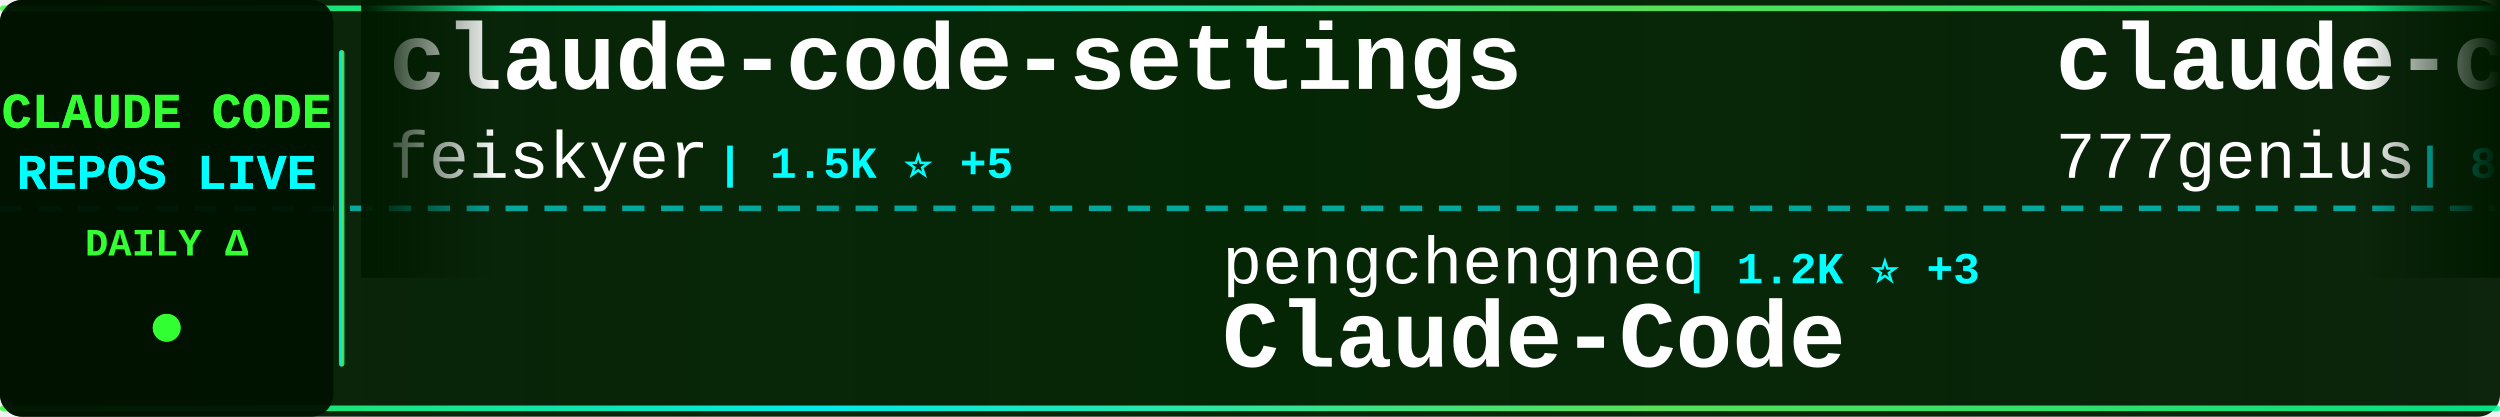
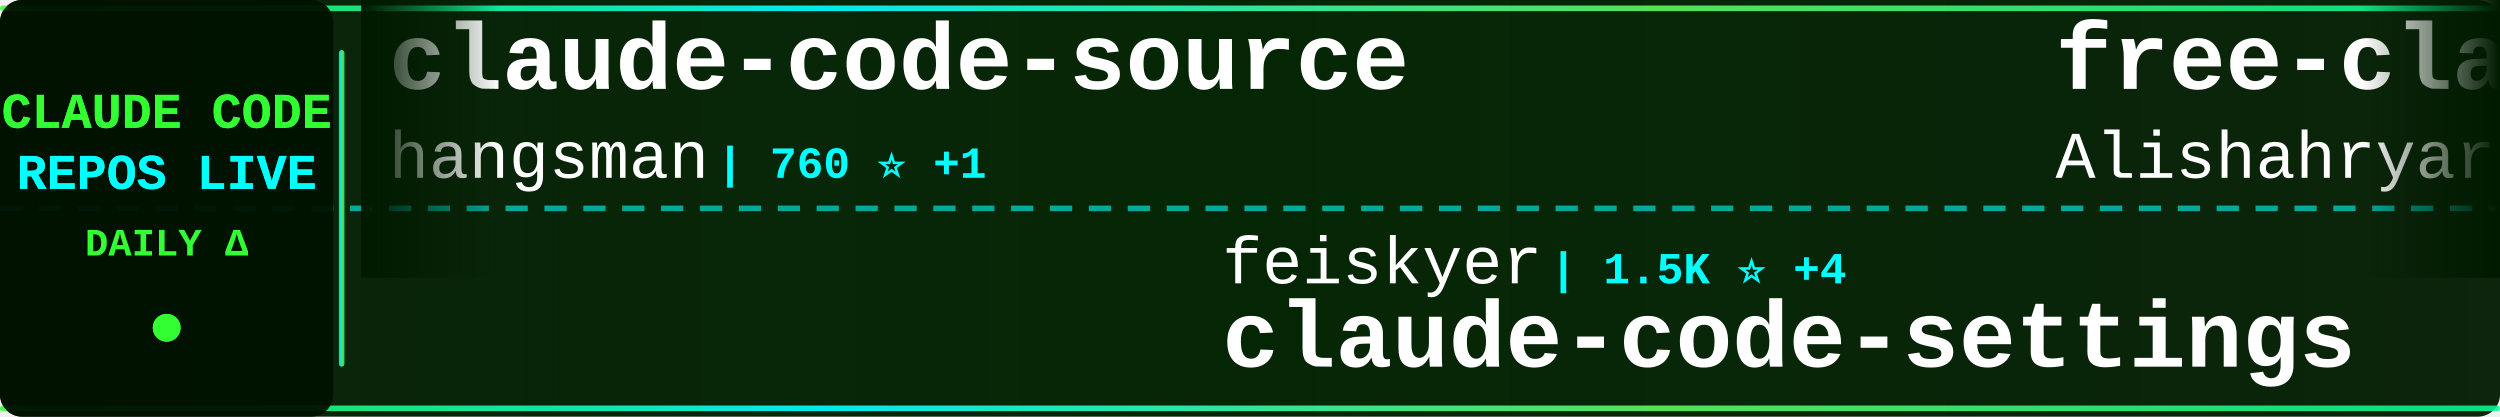
<svg xmlns="http://www.w3.org/2000/svg" width="900" height="150">
  <defs>
    <linearGradient id="tickerBg" x1="0%" y1="0%" x2="100%" y2="0%">
      <stop offset="0%" style="stop-color:#001a00;stop-opacity:0.95" />
      <stop offset="50%" style="stop-color:#002200;stop-opacity:0.98" />
      <stop offset="100%" style="stop-color:#001a00;stop-opacity:0.95" />
    </linearGradient>
    <linearGradient id="borderGrad" x1="0%" y1="0%" x2="100%" y2="0%">
      <stop offset="0%" style="stop-color:#33ff33;stop-opacity:0.85">
        <animate attributeName="stop-opacity" values="0.85;1;0.85" dur="2s" repeatCount="indefinite" />
      </stop>
      <stop offset="33%" style="stop-color:#00ffff;stop-opacity:0.9">
        <animate attributeName="stop-opacity" values="0.9;1;0.9" dur="2.2s" repeatCount="indefinite" />
      </stop>
      <stop offset="66%" style="stop-color:#66ff66;stop-opacity:0.85">
        <animate attributeName="stop-opacity" values="0.85;1;0.85" dur="1.8s" repeatCount="indefinite" />
      </stop>
      <stop offset="100%" style="stop-color:#00ff99;stop-opacity:0.85">
        <animate attributeName="stop-opacity" values="0.85;1;0.85" dur="2s" repeatCount="indefinite" />
      </stop>
    </linearGradient>
    <filter id="textGlow">
      <feGaussianBlur stdDeviation="0.1" result="coloredBlur" />
      <feMerge>
        <feMergeNode in="coloredBlur" />
        <feMergeNode in="SourceGraphic" />
      </feMerge>
    </filter>
    <filter id="metricGlow">
      <feGaussianBlur stdDeviation="0.2" result="coloredBlur" />
      <feMerge>
        <feMergeNode in="coloredBlur" />
        <feMergeNode in="SourceGraphic" />
      </feMerge>
    </filter>
    <linearGradient id="leftFade" x1="0%" y1="0%" x2="100%" y2="0%">
      <stop offset="0%" style="stop-color:#001a00;stop-opacity:1" />
      <stop offset="100%" style="stop-color:#001a00;stop-opacity:0" />
    </linearGradient>
    <linearGradient id="rightFade" x1="0%" y1="0%" x2="100%" y2="0%">
      <stop offset="0%" style="stop-color:#001a00;stop-opacity:0" />
      <stop offset="100%" style="stop-color:#001a00;stop-opacity:1" />
    </linearGradient>
  </defs>
  <rect width="900" height="150" fill="url(#tickerBg)" rx="8" />
  <rect x="0" y="2" width="900" height="2" fill="url(#borderGrad)" rx="1" />
  <rect x="0" y="146" width="900" height="2" fill="url(#borderGrad)" rx="1" />
  <line x1="0" y1="75" x2="900" y2="75" stroke="#00ffff" stroke-width="2" stroke-dasharray="8 6" opacity="0.6" />
  <rect x="0" y="0" width="120" height="150" fill="#001100" opacity="0.95" rx="8" />
  <text x="60" y="46" font-family="'Courier New', monospace" font-size="18" font-weight="bold" fill="#33ff33" text-anchor="middle" filter="url(#textGlow)">
    CLAUDE CODE
  </text>
  <text x="60" y="68" font-family="'Courier New', monospace" font-size="18" font-weight="bold" fill="#00ffff" text-anchor="middle" filter="url(#textGlow)">
    REPOS LIVE
  </text>
  <text x="60" y="92" font-family="'Courier New', monospace" font-size="14" font-weight="bold" fill="#33ff33" text-anchor="middle">
    DAILY Δ
  </text>
  <circle cx="60" cy="118" r="5" fill="#33ff33" filter="url(#metricGlow)">
    <animate attributeName="r" values="4;6;4" dur="1.5s" repeatCount="indefinite" />
    <animate attributeName="opacity" values="0.6;1;0.6" dur="1.5s" repeatCount="indefinite" />
  </circle>
  <rect x="122" y="18" width="2" height="114" fill="url(#borderGrad)" rx="1" />
  <clipPath id="tickerClip">
    <rect x="130" y="0" width="770" height="150" />
  </clipPath>
  <g clip-path="url(#tickerClip)">
    <g id="tickerItems">
      <animateTransform attributeName="transform" attributeType="XML" type="translate" from="0 0" to="-3000 0" dur="54s" repeatCount="indefinite" />
      <g transform="translate(0, 0)">
-         <text x="140" y="32" font-family="'Courier New', monospace" font-size="34" font-weight="bold" fill="#ffffff">claude-code-settings</text>
-         <text x="140" y="64" font-family="'Courier New', monospace" font-size="24" font-weight="normal" fill="#ffffff" opacity="1.0">feiskyer</text>
-         <text x="258" y="64" font-family="'Courier New', monospace" font-size="16" font-weight="bold" fill="#00ffff"> | 1.5K ⭐ +5</text>
+         <text x="140" y="32" font-family="'Courier New', monospace" font-size="34" font-weight="bold" fill="#ffffff">claude-code-source</text>
+         <text x="140" y="64" font-family="'Courier New', monospace" font-size="24" font-weight="normal" fill="#ffffff" opacity="1.0">hangsman</text>
+         <text x="258" y="64" font-family="'Courier New', monospace" font-size="16" font-weight="bold" fill="#00ffff"> | 760 ⭐ +1</text>
      </g>
      <g transform="translate(300, 0)">
-         <text x="140" y="102" font-family="'Courier New', monospace" font-size="24" font-weight="normal" fill="#ffffff" opacity="1.0">pengchengneo</text>
-         <text x="306" y="102" font-family="'Courier New', monospace" font-size="16" font-weight="bold" fill="#00ffff"> | 1.2K ⭐ +3</text>
-         <text x="140" y="132" font-family="'Courier New', monospace" font-size="34" font-weight="bold" fill="#ffffff">Claude-Code</text>
+         <text x="140" y="102" font-family="'Courier New', monospace" font-size="24" font-weight="normal" fill="#ffffff" opacity="1.0">feiskyer</text>
+         <text x="258" y="102" font-family="'Courier New', monospace" font-size="16" font-weight="bold" fill="#00ffff"> | 1.5K ⭐ +4</text>
+         <text x="140" y="132" font-family="'Courier New', monospace" font-size="34" font-weight="bold" fill="#ffffff">claude-code-settings</text>
      </g>
      <g transform="translate(600, 0)">
-         <text x="140" y="32" font-family="'Courier New', monospace" font-size="34" font-weight="bold" fill="#ffffff">claude-code-source-code</text>
-         <text x="140" y="64" font-family="'Courier New', monospace" font-size="24" font-weight="normal" fill="#ffffff" opacity="1.0">777genius</text>
-         <text x="270" y="64" font-family="'Courier New', monospace" font-size="16" font-weight="bold" fill="#00ffff"> | 899 ⭐</text>
+         <text x="140" y="32" font-family="'Courier New', monospace" font-size="34" font-weight="bold" fill="#ffffff">free-claude-code</text>
+         <text x="140" y="64" font-family="'Courier New', monospace" font-size="24" font-weight="normal" fill="#ffffff" opacity="1.0">Alishahryar1</text>
+         <text x="306" y="64" font-family="'Courier New', monospace" font-size="16" font-weight="bold" fill="#00ffff"> | 10.7K ⭐ +3.8K</text>
      </g>
      <g transform="translate(900, 0)">
-         <text x="140" y="102" font-family="'Courier New', monospace" font-size="24" font-weight="normal" fill="#ffffff" opacity="1.0">Piebald-AI</text>
-         <text x="282" y="102" font-family="'Courier New', monospace" font-size="16" font-weight="bold" fill="#00ffff"> | 9.5K ⭐ +51</text>
-         <text x="140" y="132" font-family="'Courier New', monospace" font-size="34" font-weight="bold" fill="#ffffff">claude-code-system-promp...</text>
+         <text x="140" y="102" font-family="'Courier New', monospace" font-size="24" font-weight="normal" fill="#ffffff" opacity="1.0">carlvellotti</text>
+         <text x="306" y="102" font-family="'Courier New', monospace" font-size="16" font-weight="bold" fill="#00ffff"> | 1.9K ⭐ +2</text>
+         <text x="140" y="132" font-family="'Courier New', monospace" font-size="34" font-weight="bold" fill="#ffffff">claude-code-pm-course</text>
      </g>
      <g transform="translate(1200, 0)">
-         <text x="140" y="32" font-family="'Courier New', monospace" font-size="34" font-weight="bold" fill="#ffffff">claude-code-reverse</text>
-         <text x="140" y="64" font-family="'Courier New', monospace" font-size="24" font-weight="normal" fill="#ffffff" opacity="1.0">Yuyz0112</text>
-         <text x="258" y="64" font-family="'Courier New', monospace" font-size="16" font-weight="bold" fill="#00ffff"> | 2.4K ⭐</text>
+         <text x="140" y="32" font-family="'Courier New', monospace" font-size="34" font-weight="bold" fill="#ffffff">claude-code-infrastructu...</text>
+         <text x="140" y="64" font-family="'Courier New', monospace" font-size="24" font-weight="normal" fill="#ffffff" opacity="1.0">diet103</text>
+         <text x="246" y="64" font-family="'Courier New', monospace" font-size="16" font-weight="bold" fill="#00ffff"> | 9.6K ⭐ +10</text>
      </g>
      <g transform="translate(1500, 0)">
-         <text x="140" y="102" font-family="'Courier New', monospace" font-size="24" font-weight="normal" fill="#ffffff" opacity="1.0">LING71671</text>
-         <text x="270" y="102" font-family="'Courier New', monospace" font-size="16" font-weight="bold" fill="#00ffff"> | 779 ⭐ +4</text>
-         <text x="140" y="132" font-family="'Courier New', monospace" font-size="34" font-weight="bold" fill="#ffffff">Open-ClaudeCode</text>
+         <text x="140" y="102" font-family="'Courier New', monospace" font-size="24" font-weight="normal" fill="#ffffff" opacity="1.0">lintsinghua</text>
+         <text x="294" y="102" font-family="'Courier New', monospace" font-size="16" font-weight="bold" fill="#00ffff"> | 2.9K ⭐ +13</text>
+         <text x="140" y="132" font-family="'Courier New', monospace" font-size="34" font-weight="bold" fill="#ffffff">claude-code-book</text>
      </g>
      <g transform="translate(1800, 0)">
-         <text x="140" y="32" font-family="'Courier New', monospace" font-size="34" font-weight="bold" fill="#ffffff">claude-code-workflows</text>
-         <text x="140" y="64" font-family="'Courier New', monospace" font-size="24" font-weight="normal" fill="#ffffff" opacity="1.0">OneRedOak</text>
-         <text x="270" y="64" font-family="'Courier New', monospace" font-size="16" font-weight="bold" fill="#00ffff"> | 3.8K ⭐ +2</text>
+         <text x="140" y="32" font-family="'Courier New', monospace" font-size="34" font-weight="bold" fill="#ffffff">claude-howto</text>
+         <text x="140" y="64" font-family="'Courier New', monospace" font-size="24" font-weight="normal" fill="#ffffff" opacity="1.0">luongnv89</text>
+         <text x="270" y="64" font-family="'Courier New', monospace" font-size="16" font-weight="bold" fill="#00ffff"> | 28.8K ⭐ +226</text>
      </g>
      <g transform="translate(2100, 0)">
-         <text x="140" y="102" font-family="'Courier New', monospace" font-size="24" font-weight="normal" fill="#ffffff" opacity="1.0">alejandrobalderas</text>
-         <text x="366" y="102" font-family="'Courier New', monospace" font-size="16" font-weight="bold" fill="#00ffff"> | 1.8K ⭐ +36</text>
-         <text x="140" y="132" font-family="'Courier New', monospace" font-size="34" font-weight="bold" fill="#ffffff">claude-code-from-source</text>
+         <text x="140" y="102" font-family="'Courier New', monospace" font-size="24" font-weight="normal" fill="#ffffff" opacity="1.0">luyao618</text>
+         <text x="258" y="102" font-family="'Courier New', monospace" font-size="16" font-weight="bold" fill="#00ffff"> | 1.2K ⭐ +4</text>
+         <text x="140" y="132" font-family="'Courier New', monospace" font-size="34" font-weight="bold" fill="#ffffff">Claude-Code-Source-Study</text>
      </g>
      <g transform="translate(2400, 0)">
-         <text x="140" y="32" font-family="'Courier New', monospace" font-size="34" font-weight="bold" fill="#ffffff">happy</text>
-         <text x="140" y="64" font-family="'Courier New', monospace" font-size="24" font-weight="normal" fill="#ffffff" opacity="1.0">slopus</text>
-         <text x="234" y="64" font-family="'Courier New', monospace" font-size="16" font-weight="bold" fill="#00ffff"> | 19.1K ⭐ +70</text>
+         <text x="140" y="32" font-family="'Courier New', monospace" font-size="34" font-weight="bold" fill="#ffffff">free-code</text>
+         <text x="140" y="64" font-family="'Courier New', monospace" font-size="24" font-weight="normal" fill="#ffffff" opacity="1.0">paoloanzn</text>
+         <text x="270" y="64" font-family="'Courier New', monospace" font-size="16" font-weight="bold" fill="#00ffff"> | 8.1K ⭐ +35</text>
      </g>
      <g transform="translate(2700, 0)">
-         <text x="140" y="102" font-family="'Courier New', monospace" font-size="24" font-weight="normal" fill="#ffffff" opacity="1.0">AICoderTudou</text>
-         <text x="306" y="102" font-family="'Courier New', monospace" font-size="16" font-weight="bold" fill="#00ffff"> | 495 ⭐ +1</text>
-         <text x="140" y="132" font-family="'Courier New', monospace" font-size="34" font-weight="bold" fill="#ffffff">claude-code-tudou</text>
+         <text x="140" y="102" font-family="'Courier New', monospace" font-size="24" font-weight="normal" fill="#ffffff" opacity="1.0">Maciek-roboblog</text>
+         <text x="342" y="102" font-family="'Courier New', monospace" font-size="16" font-weight="bold" fill="#00ffff"> | 7.8K ⭐ +17</text>
+         <text x="140" y="132" font-family="'Courier New', monospace" font-size="34" font-weight="bold" fill="#ffffff">Claude-Code-Usage-Monito...</text>
      </g>
      <g transform="translate(3000, 0)">
-         <text x="140" y="32" font-family="'Courier New', monospace" font-size="34" font-weight="bold" fill="#ffffff">claude-code-settings</text>
-         <text x="140" y="64" font-family="'Courier New', monospace" font-size="24" font-weight="normal" fill="#ffffff" opacity="1.0">feiskyer</text>
-         <text x="258" y="64" font-family="'Courier New', monospace" font-size="16" font-weight="bold" fill="#00ffff"> | 1.5K ⭐ +5</text>
+         <text x="140" y="32" font-family="'Courier New', monospace" font-size="34" font-weight="bold" fill="#ffffff">claude-code-source</text>
+         <text x="140" y="64" font-family="'Courier New', monospace" font-size="24" font-weight="normal" fill="#ffffff" opacity="1.0">hangsman</text>
+         <text x="258" y="64" font-family="'Courier New', monospace" font-size="16" font-weight="bold" fill="#00ffff"> | 760 ⭐ +1</text>
      </g>
      <g transform="translate(3300, 0)">
-         <text x="140" y="102" font-family="'Courier New', monospace" font-size="24" font-weight="normal" fill="#ffffff" opacity="1.0">pengchengneo</text>
-         <text x="306" y="102" font-family="'Courier New', monospace" font-size="16" font-weight="bold" fill="#00ffff"> | 1.2K ⭐ +3</text>
-         <text x="140" y="132" font-family="'Courier New', monospace" font-size="34" font-weight="bold" fill="#ffffff">Claude-Code</text>
+         <text x="140" y="102" font-family="'Courier New', monospace" font-size="24" font-weight="normal" fill="#ffffff" opacity="1.0">feiskyer</text>
+         <text x="258" y="102" font-family="'Courier New', monospace" font-size="16" font-weight="bold" fill="#00ffff"> | 1.5K ⭐ +4</text>
+         <text x="140" y="132" font-family="'Courier New', monospace" font-size="34" font-weight="bold" fill="#ffffff">claude-code-settings</text>
      </g>
      <g transform="translate(3600, 0)">
-         <text x="140" y="32" font-family="'Courier New', monospace" font-size="34" font-weight="bold" fill="#ffffff">claude-code-source-code</text>
-         <text x="140" y="64" font-family="'Courier New', monospace" font-size="24" font-weight="normal" fill="#ffffff" opacity="1.0">777genius</text>
-         <text x="270" y="64" font-family="'Courier New', monospace" font-size="16" font-weight="bold" fill="#00ffff"> | 899 ⭐</text>
+         <text x="140" y="32" font-family="'Courier New', monospace" font-size="34" font-weight="bold" fill="#ffffff">free-claude-code</text>
+         <text x="140" y="64" font-family="'Courier New', monospace" font-size="24" font-weight="normal" fill="#ffffff" opacity="1.0">Alishahryar1</text>
+         <text x="306" y="64" font-family="'Courier New', monospace" font-size="16" font-weight="bold" fill="#00ffff"> | 10.7K ⭐ +3.8K</text>
      </g>
      <g transform="translate(3900, 0)">
-         <text x="140" y="102" font-family="'Courier New', monospace" font-size="24" font-weight="normal" fill="#ffffff" opacity="1.0">Piebald-AI</text>
-         <text x="282" y="102" font-family="'Courier New', monospace" font-size="16" font-weight="bold" fill="#00ffff"> | 9.5K ⭐ +51</text>
-         <text x="140" y="132" font-family="'Courier New', monospace" font-size="34" font-weight="bold" fill="#ffffff">claude-code-system-promp...</text>
+         <text x="140" y="102" font-family="'Courier New', monospace" font-size="24" font-weight="normal" fill="#ffffff" opacity="1.0">carlvellotti</text>
+         <text x="306" y="102" font-family="'Courier New', monospace" font-size="16" font-weight="bold" fill="#00ffff"> | 1.9K ⭐ +2</text>
+         <text x="140" y="132" font-family="'Courier New', monospace" font-size="34" font-weight="bold" fill="#ffffff">claude-code-pm-course</text>
      </g>
    </g>
  </g>
  <rect x="130" y="0" width="50" height="100" fill="url(#leftFade)" />
  <rect x="850" y="0" width="50" height="100" fill="url(#rightFade)" />
</svg>
